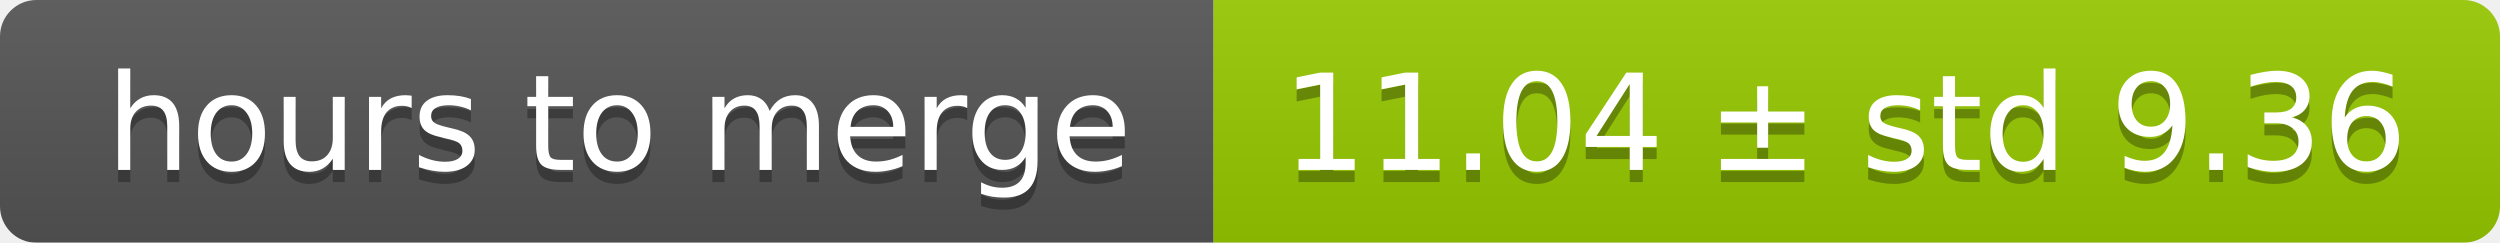
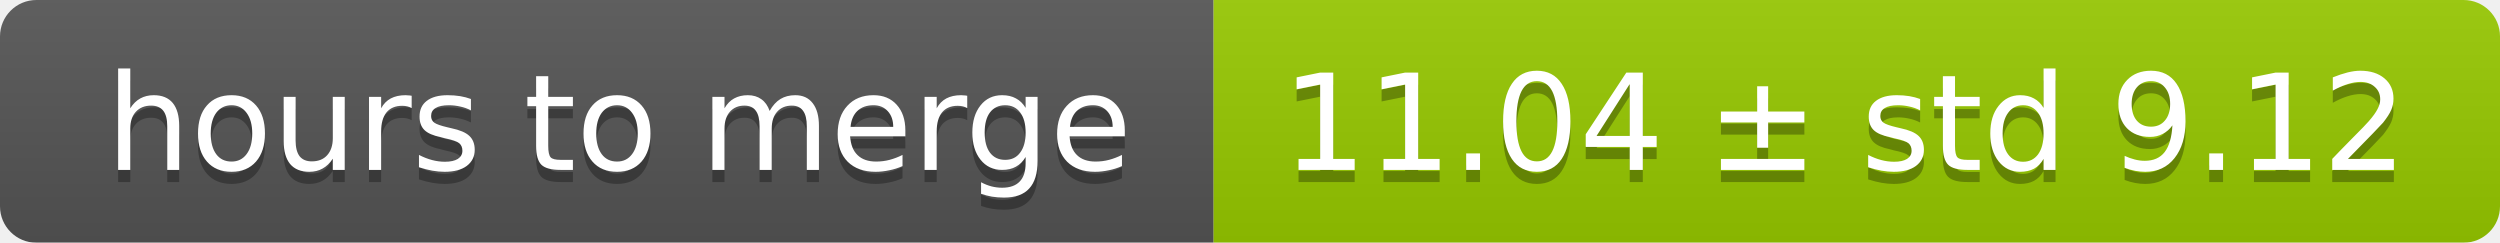
<svg xmlns="http://www.w3.org/2000/svg" width="206" height="20">
  <linearGradient id="smooth" x2="0" y2="100%">
    <stop offset="0" stop-color="#bbb" stop-opacity=".1" />
    <stop offset="1" stop-opacity=".1" />
  </linearGradient>
  <mask id="round">
    <rect width="206" height="20" rx="3" fill="#fff" />
  </mask>
  <g mask="url(#round)">
    <rect width="100" height="20" fill="#555" />
    <rect x="100" width="106" height="20" fill="#97ca00" />
    <rect width="206" height="20" fill="url(#smooth)" />
  </g>
  <g fill="#fff" text-anchor="middle" font-family="DejaVu Sans,Verdana,Geneva,sans-serif" font-size="11">
    <text x="51" y="15" fill="#010101" fill-opacity=".3">hours to merge</text>
    <text x="51" y="14">hours to merge</text>
-     <text x="152" y="15" fill="#010101" fill-opacity=".3">11.04 ± std 9.36</text>
-     <text x="152" y="14">11.04 ± std 9.36</text>
+     <text x="152" y="15" fill="#010101" fill-opacity=".3">11.04 ± std 9.12</text>
+     <text x="152" y="14">11.04 ± std 9.12</text>
  </g>
</svg>
